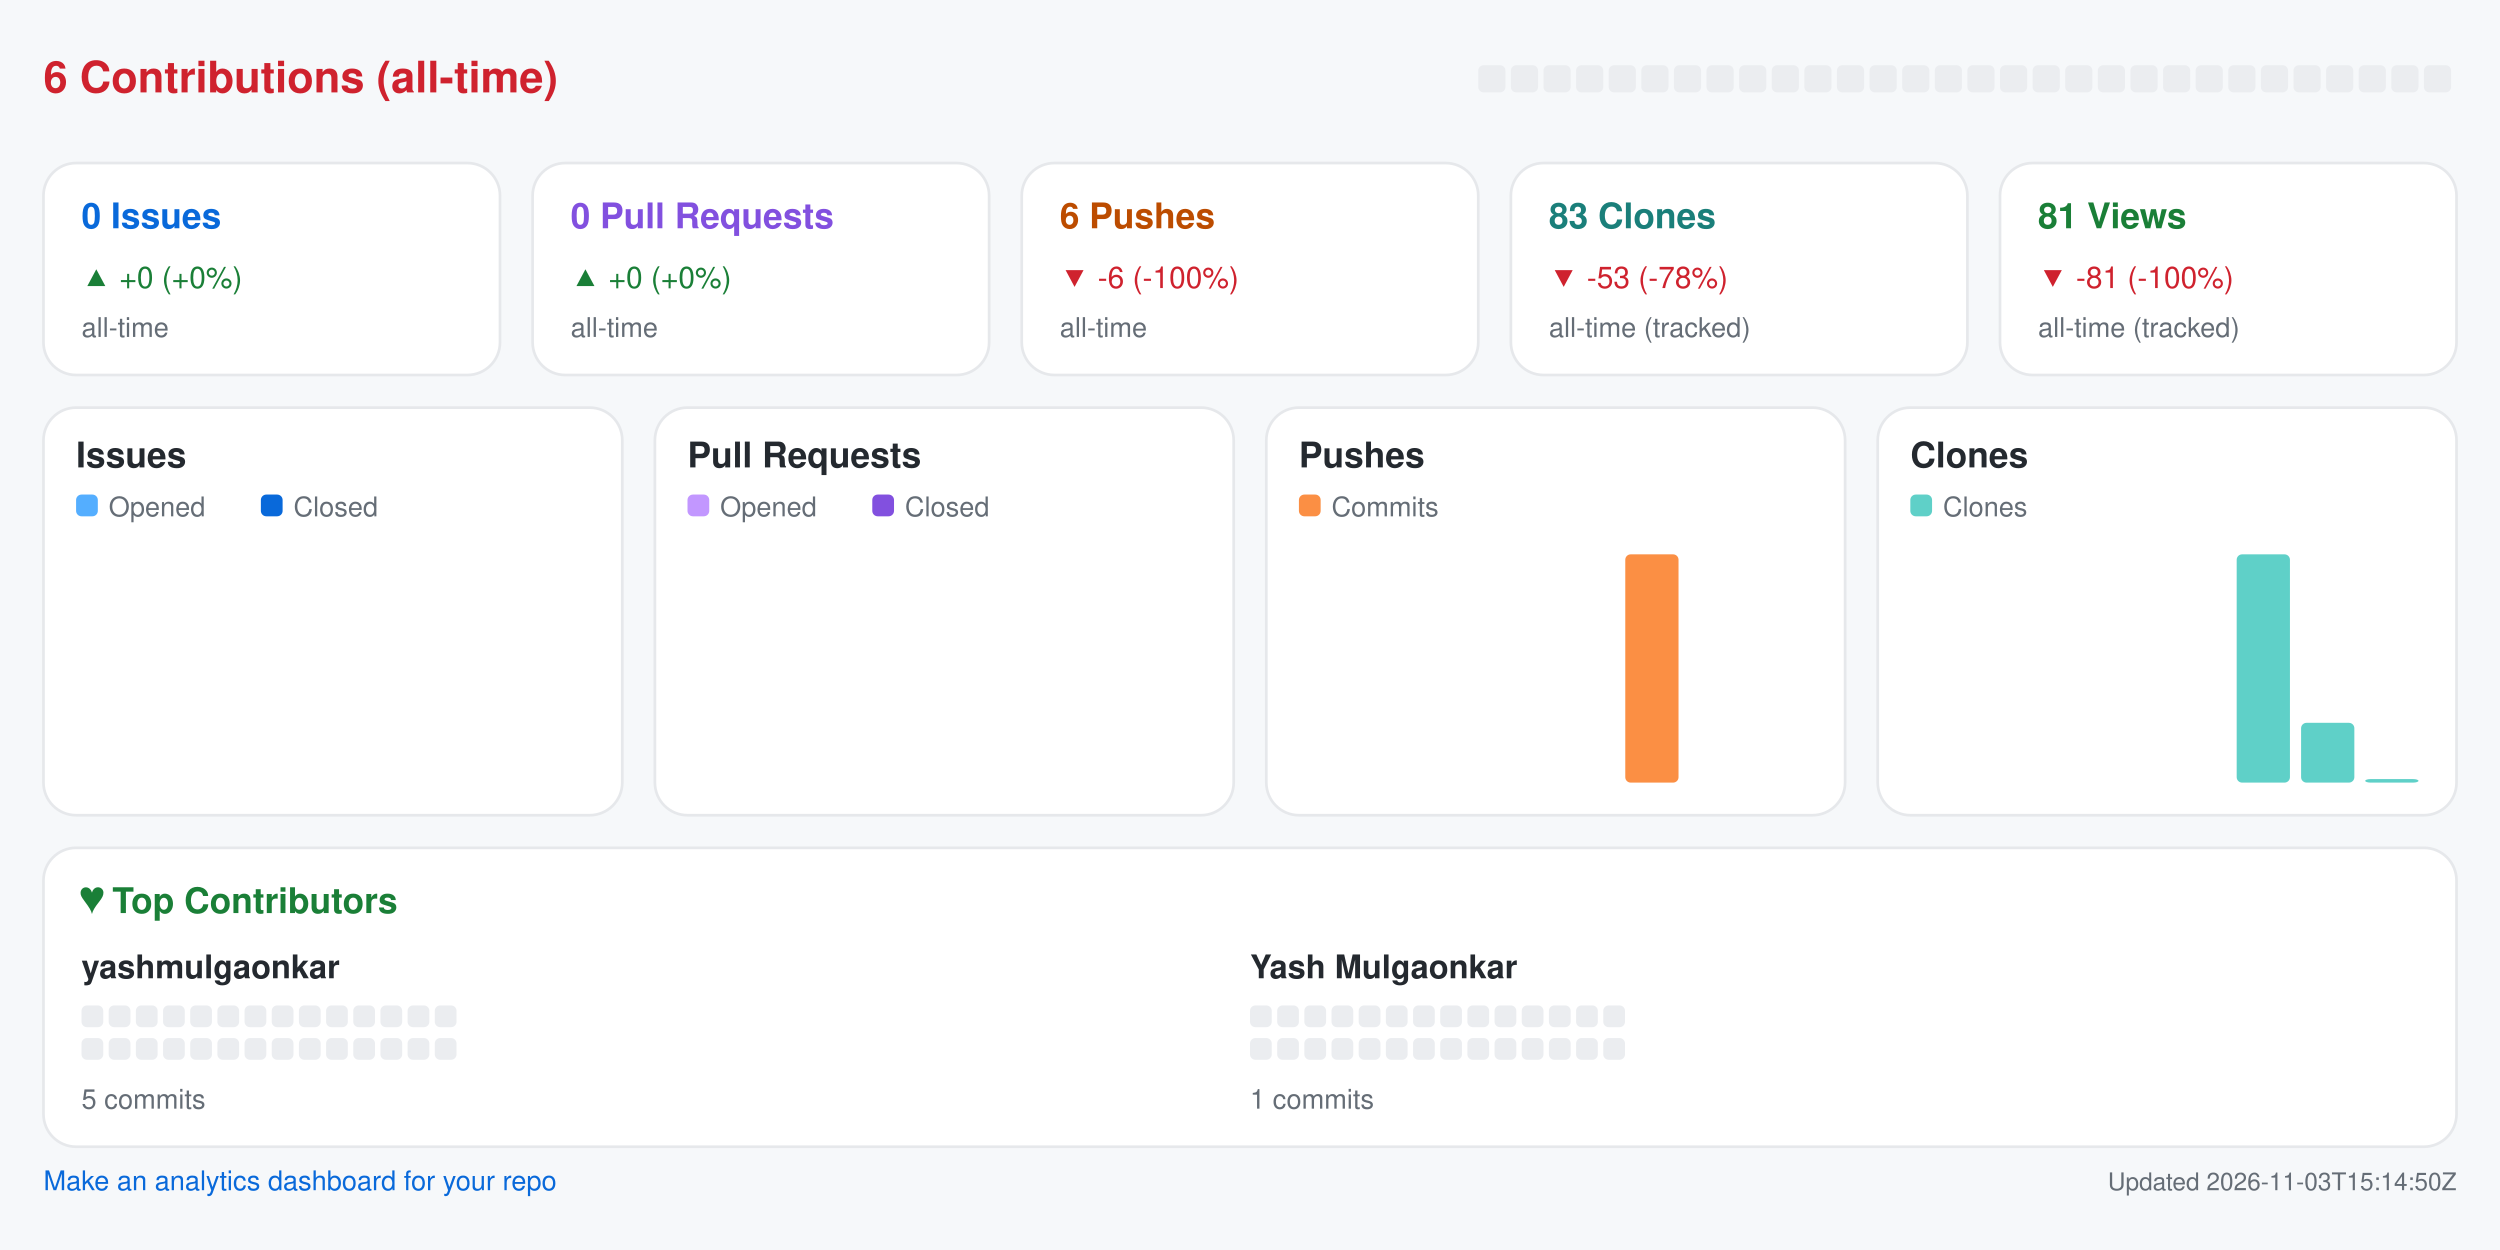
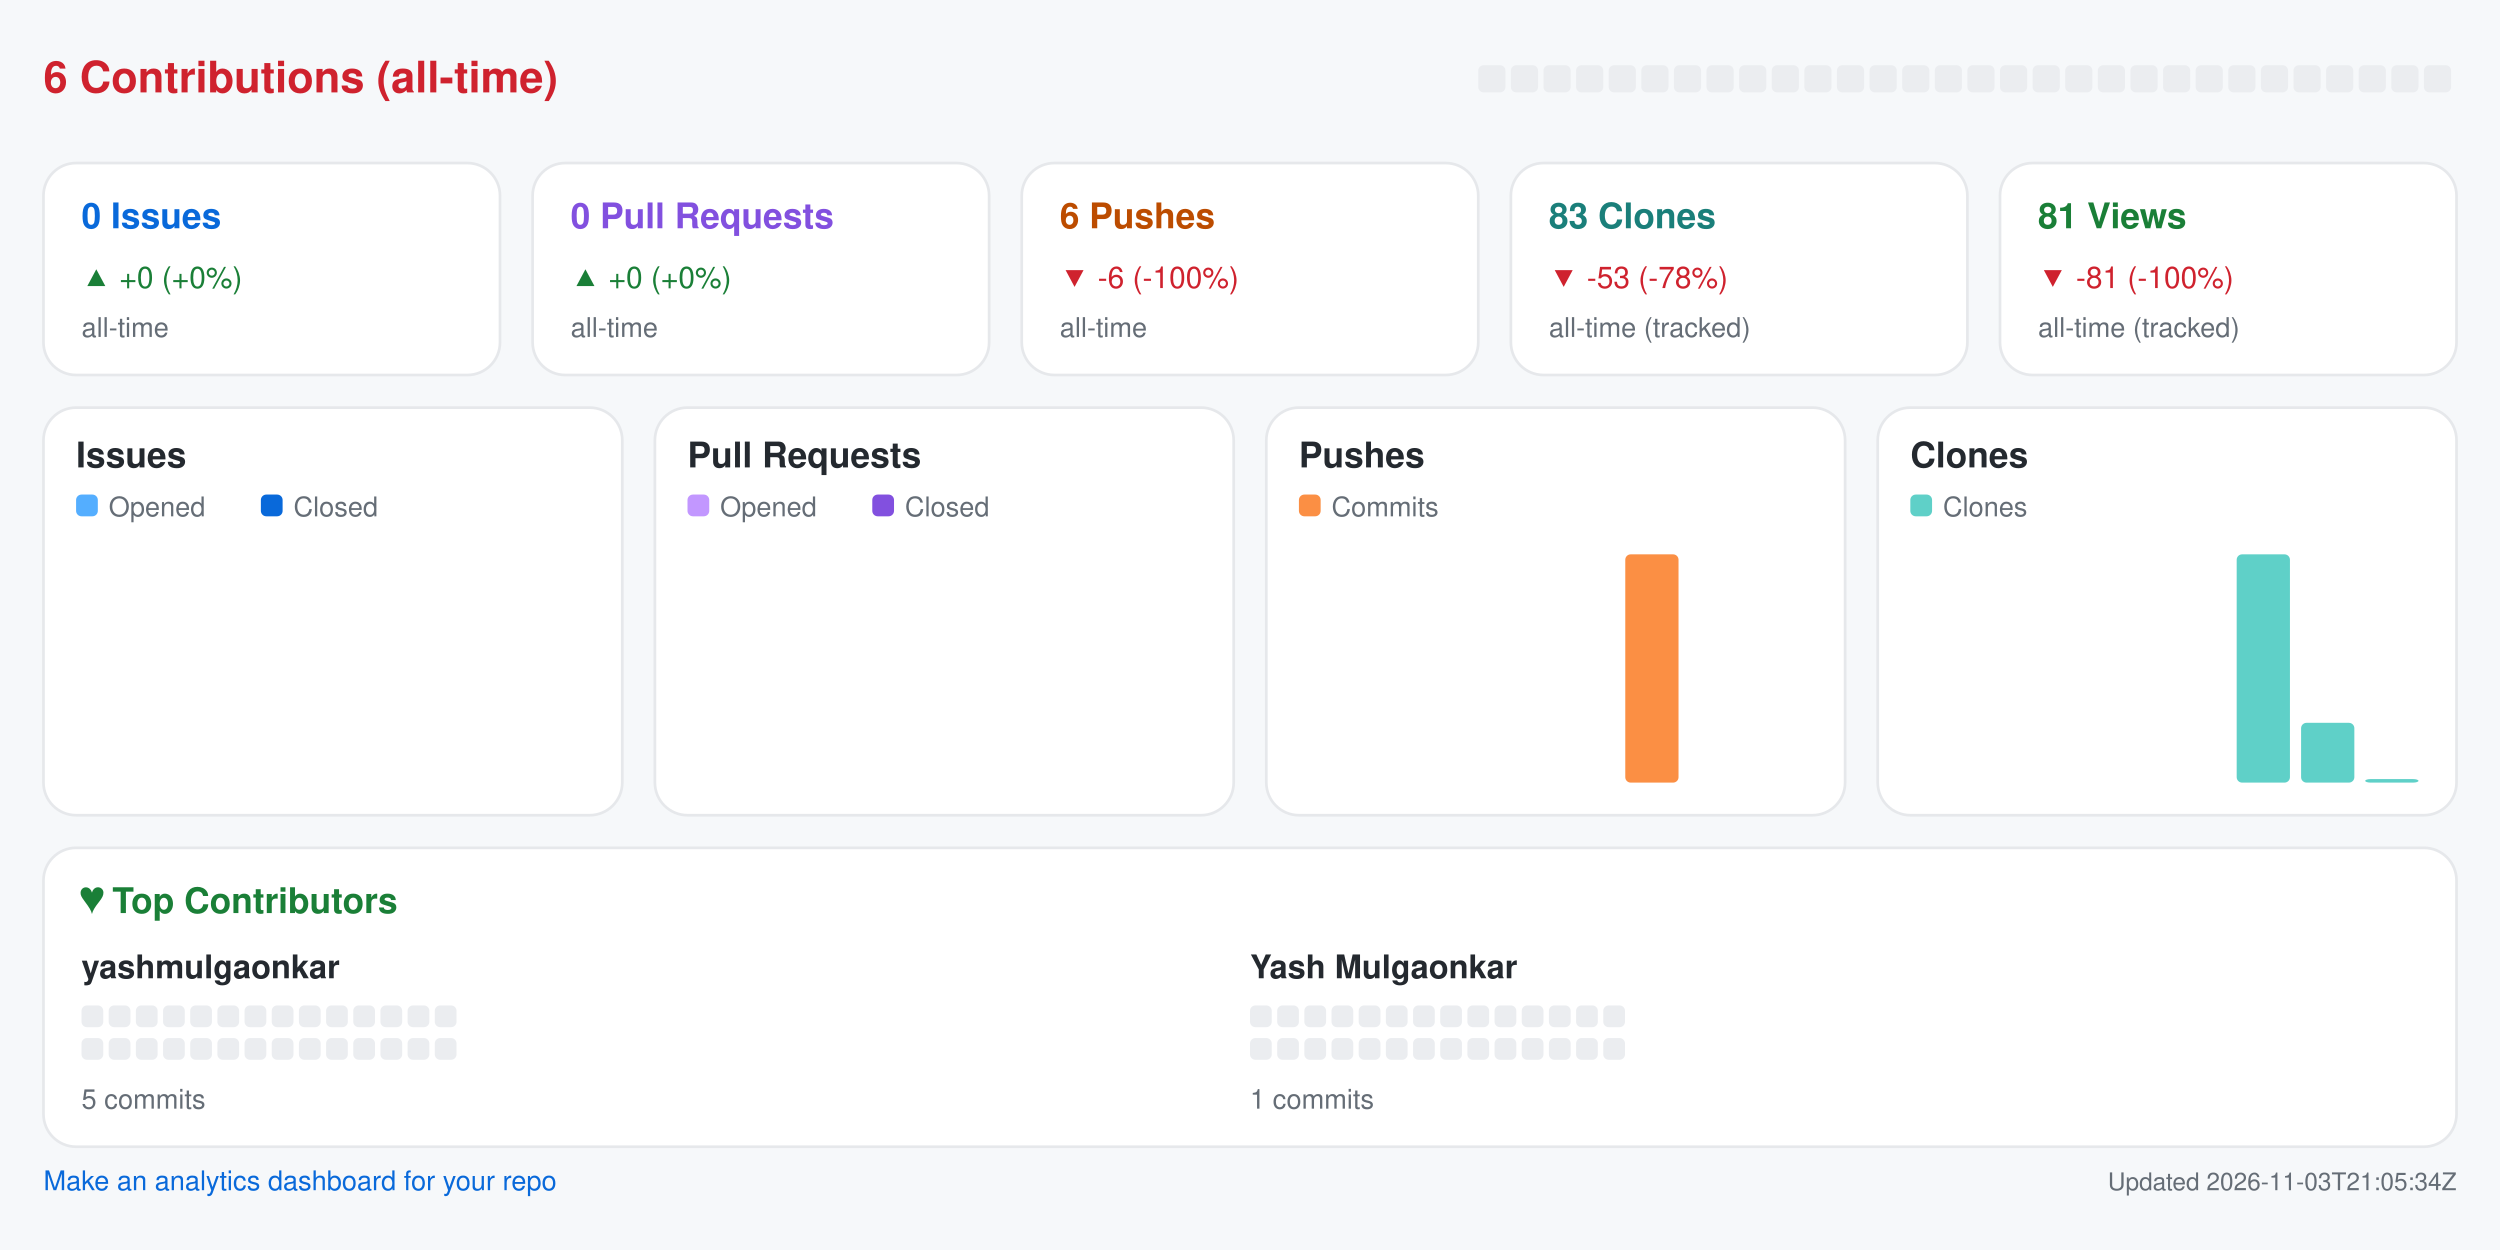
<svg xmlns="http://www.w3.org/2000/svg" width="920" height="460" viewBox="0 0 920 460" role="img" aria-label="Repository analytics for yashmulgaonkar/pi-tools">
  <rect x="0.0" y="0.0" width="920.0" height="460.0" rx="0" fill="#f6f8fa" />
  <text x="16.0" y="34.0" fill="#cf222e" font-size="16" font-family="-apple-system,BlinkMacSystemFont,Segoe UI,Helvetica,Arial,sans-serif" font-weight="600" text-anchor="start">6 Contributions (all-time)</text>
  <rect x="544.0" y="24.0" width="10.0" height="10.0" rx="2" fill="#ebedf0" />
  <rect x="556.0" y="24.0" width="10.0" height="10.0" rx="2" fill="#ebedf0" />
  <rect x="568.0" y="24.0" width="10.0" height="10.0" rx="2" fill="#ebedf0" />
  <rect x="580.0" y="24.0" width="10.0" height="10.0" rx="2" fill="#ebedf0" />
  <rect x="592.0" y="24.0" width="10.0" height="10.0" rx="2" fill="#ebedf0" />
  <rect x="604.0" y="24.0" width="10.0" height="10.0" rx="2" fill="#ebedf0" />
  <rect x="616.0" y="24.0" width="10.0" height="10.0" rx="2" fill="#ebedf0" />
  <rect x="628.0" y="24.0" width="10.0" height="10.0" rx="2" fill="#ebedf0" />
  <rect x="640.0" y="24.0" width="10.0" height="10.0" rx="2" fill="#ebedf0" />
  <rect x="652.0" y="24.0" width="10.0" height="10.0" rx="2" fill="#ebedf0" />
  <rect x="664.0" y="24.0" width="10.0" height="10.0" rx="2" fill="#ebedf0" />
  <rect x="676.0" y="24.0" width="10.0" height="10.0" rx="2" fill="#ebedf0" />
  <rect x="688.0" y="24.0" width="10.0" height="10.0" rx="2" fill="#ebedf0" />
  <rect x="700.0" y="24.0" width="10.0" height="10.0" rx="2" fill="#ebedf0" />
  <rect x="712.0" y="24.0" width="10.0" height="10.0" rx="2" fill="#ebedf0" />
  <rect x="724.0" y="24.0" width="10.0" height="10.0" rx="2" fill="#ebedf0" />
  <rect x="736.0" y="24.0" width="10.0" height="10.0" rx="2" fill="#ebedf0" />
  <rect x="748.0" y="24.0" width="10.0" height="10.0" rx="2" fill="#ebedf0" />
  <rect x="760.0" y="24.0" width="10.0" height="10.0" rx="2" fill="#ebedf0" />
  <rect x="772.0" y="24.0" width="10.0" height="10.0" rx="2" fill="#ebedf0" />
  <rect x="784.0" y="24.0" width="10.0" height="10.0" rx="2" fill="#ebedf0" />
  <rect x="796.0" y="24.0" width="10.0" height="10.0" rx="2" fill="#ebedf0" />
  <rect x="808.0" y="24.0" width="10.0" height="10.0" rx="2" fill="#ebedf0" />
  <rect x="820.0" y="24.0" width="10.0" height="10.0" rx="2" fill="#ebedf0" />
  <rect x="832.0" y="24.0" width="10.0" height="10.0" rx="2" fill="#ebedf0" />
  <rect x="844.0" y="24.0" width="10.0" height="10.0" rx="2" fill="#ebedf0" />
  <rect x="856.0" y="24.0" width="10.0" height="10.0" rx="2" fill="#ebedf0" />
  <rect x="868.0" y="24.0" width="10.0" height="10.0" rx="2" fill="#ebedf0" />
  <rect x="880.0" y="24.0" width="10.0" height="10.0" rx="2" fill="#ebedf0" />
  <rect x="892.0" y="24.0" width="10.0" height="10.0" rx="2" fill="#ebedf0" />
  <rect x="16.0" y="60.0" width="168.0" height="78.0" rx="12" fill="#ffffff" stroke="#e6e8eb" />
  <text x="30.0" y="84.0" fill="#0969da" font-size="13" font-family="-apple-system,BlinkMacSystemFont,Segoe UI,Helvetica,Arial,sans-serif" font-weight="600" text-anchor="start">0 Issues</text>
  <text x="30.0" y="106.0" fill="#1a7f37" font-size="11" font-family="-apple-system,BlinkMacSystemFont,Segoe UI,Helvetica,Arial,sans-serif" font-weight="400" text-anchor="start">▲ +0 (+0%)</text>
  <text x="30.0" y="124.0" fill="#656d76" font-size="10" font-family="-apple-system,BlinkMacSystemFont,Segoe UI,Helvetica,Arial,sans-serif" font-weight="400" text-anchor="start">all-time</text>
  <rect x="196.0" y="60.0" width="168.0" height="78.0" rx="12" fill="#ffffff" stroke="#e6e8eb" />
  <text x="210.0" y="84.0" fill="#8250df" font-size="13" font-family="-apple-system,BlinkMacSystemFont,Segoe UI,Helvetica,Arial,sans-serif" font-weight="600" text-anchor="start">0 Pull Requests</text>
  <text x="210.0" y="106.0" fill="#1a7f37" font-size="11" font-family="-apple-system,BlinkMacSystemFont,Segoe UI,Helvetica,Arial,sans-serif" font-weight="400" text-anchor="start">▲ +0 (+0%)</text>
  <text x="210.0" y="124.0" fill="#656d76" font-size="10" font-family="-apple-system,BlinkMacSystemFont,Segoe UI,Helvetica,Arial,sans-serif" font-weight="400" text-anchor="start">all-time</text>
  <rect x="376.0" y="60.0" width="168.0" height="78.0" rx="12" fill="#ffffff" stroke="#e6e8eb" />
  <text x="390.0" y="84.0" fill="#bc4c00" font-size="13" font-family="-apple-system,BlinkMacSystemFont,Segoe UI,Helvetica,Arial,sans-serif" font-weight="600" text-anchor="start">6 Pushes</text>
  <text x="390.0" y="106.0" fill="#cf222e" font-size="11" font-family="-apple-system,BlinkMacSystemFont,Segoe UI,Helvetica,Arial,sans-serif" font-weight="400" text-anchor="start">▼ -6 (-100%)</text>
  <text x="390.0" y="124.0" fill="#656d76" font-size="10" font-family="-apple-system,BlinkMacSystemFont,Segoe UI,Helvetica,Arial,sans-serif" font-weight="400" text-anchor="start">all-time</text>
  <rect x="556.0" y="60.0" width="168.0" height="78.0" rx="12" fill="#ffffff" stroke="#e6e8eb" />
  <text x="570.0" y="84.0" fill="#1a7f7a" font-size="13" font-family="-apple-system,BlinkMacSystemFont,Segoe UI,Helvetica,Arial,sans-serif" font-weight="600" text-anchor="start">83 Clones</text>
  <text x="570.0" y="106.0" fill="#cf222e" font-size="11" font-family="-apple-system,BlinkMacSystemFont,Segoe UI,Helvetica,Arial,sans-serif" font-weight="400" text-anchor="start">▼ -53 (-78%)</text>
  <text x="570.0" y="124.0" fill="#656d76" font-size="10" font-family="-apple-system,BlinkMacSystemFont,Segoe UI,Helvetica,Arial,sans-serif" font-weight="400" text-anchor="start">all-time (tracked)</text>
  <rect x="736.0" y="60.0" width="168.0" height="78.0" rx="12" fill="#ffffff" stroke="#e6e8eb" />
  <text x="750.0" y="84.0" fill="#1a7f37" font-size="13" font-family="-apple-system,BlinkMacSystemFont,Segoe UI,Helvetica,Arial,sans-serif" font-weight="600" text-anchor="start">81 Views</text>
  <text x="750.0" y="106.0" fill="#cf222e" font-size="11" font-family="-apple-system,BlinkMacSystemFont,Segoe UI,Helvetica,Arial,sans-serif" font-weight="400" text-anchor="start">▼ -81 (-100%)</text>
  <text x="750.0" y="124.0" fill="#656d76" font-size="10" font-family="-apple-system,BlinkMacSystemFont,Segoe UI,Helvetica,Arial,sans-serif" font-weight="400" text-anchor="start">all-time (tracked)</text>
  <rect x="16.0" y="150.0" width="213.0" height="150.0" rx="12" fill="#ffffff" stroke="#e6e8eb" />
  <text x="28.0" y="172.0" fill="#24292f" font-size="13" font-family="-apple-system,BlinkMacSystemFont,Segoe UI,Helvetica,Arial,sans-serif" font-weight="600" text-anchor="start">Issues</text>
  <rect x="28.0" y="182.0" width="8.0" height="8.0" rx="2" fill="#54aeff" />
  <text x="40.0" y="190.0" fill="#656d76" font-size="10" font-family="-apple-system,BlinkMacSystemFont,Segoe UI,Helvetica,Arial,sans-serif" font-weight="400" text-anchor="start">Opened</text>
  <rect x="96.0" y="182.0" width="8.0" height="8.0" rx="2" fill="#0969da" />
  <text x="108.0" y="190.0" fill="#656d76" font-size="10" font-family="-apple-system,BlinkMacSystemFont,Segoe UI,Helvetica,Arial,sans-serif" font-weight="400" text-anchor="start">Closed</text>
  <rect x="30.0" y="288.0" width="8.8" height="0.0" rx="2" fill="#54aeff" />
  <rect x="39.8" y="288.0" width="8.8" height="0.0" rx="2" fill="#0969da" />
  <rect x="53.6" y="288.0" width="8.8" height="0.0" rx="2" fill="#54aeff" />
  <rect x="63.4" y="288.0" width="8.8" height="0.0" rx="2" fill="#0969da" />
  <rect x="77.2" y="288.0" width="8.8" height="0.0" rx="2" fill="#54aeff" />
  <rect x="87.1" y="288.0" width="8.8" height="0.0" rx="2" fill="#0969da" />
  <rect x="100.9" y="288.0" width="8.8" height="0.0" rx="2" fill="#54aeff" />
  <rect x="110.7" y="288.0" width="8.8" height="0.0" rx="2" fill="#0969da" />
  <rect x="124.5" y="288.0" width="8.8" height="0.0" rx="2" fill="#54aeff" />
  <rect x="134.3" y="288.0" width="8.8" height="0.0" rx="2" fill="#0969da" />
  <rect x="148.1" y="288.0" width="8.8" height="0.0" rx="2" fill="#54aeff" />
  <rect x="157.9" y="288.0" width="8.8" height="0.0" rx="2" fill="#0969da" />
  <rect x="171.8" y="288.0" width="8.8" height="0.0" rx="2" fill="#54aeff" />
  <rect x="181.6" y="288.0" width="8.8" height="0.0" rx="2" fill="#0969da" />
  <rect x="195.4" y="288.0" width="8.8" height="0.0" rx="2" fill="#54aeff" />
  <rect x="205.2" y="288.0" width="8.8" height="0.0" rx="2" fill="#0969da" />
  <rect x="241.0" y="150.0" width="213.0" height="150.0" rx="12" fill="#ffffff" stroke="#e6e8eb" />
  <text x="253.0" y="172.0" fill="#24292f" font-size="13" font-family="-apple-system,BlinkMacSystemFont,Segoe UI,Helvetica,Arial,sans-serif" font-weight="600" text-anchor="start">Pull Requests</text>
  <rect x="253.0" y="182.0" width="8.0" height="8.0" rx="2" fill="#c297ff" />
  <text x="265.0" y="190.0" fill="#656d76" font-size="10" font-family="-apple-system,BlinkMacSystemFont,Segoe UI,Helvetica,Arial,sans-serif" font-weight="400" text-anchor="start">Opened</text>
  <rect x="321.0" y="182.0" width="8.0" height="8.0" rx="2" fill="#8250df" />
  <text x="333.0" y="190.0" fill="#656d76" font-size="10" font-family="-apple-system,BlinkMacSystemFont,Segoe UI,Helvetica,Arial,sans-serif" font-weight="400" text-anchor="start">Closed</text>
  <rect x="255.0" y="288.0" width="8.8" height="0.0" rx="2" fill="#c297ff" />
  <rect x="264.8" y="288.0" width="8.8" height="0.0" rx="2" fill="#8250df" />
  <rect x="278.6" y="288.0" width="8.8" height="0.0" rx="2" fill="#c297ff" />
  <rect x="288.4" y="288.0" width="8.8" height="0.0" rx="2" fill="#8250df" />
  <rect x="302.2" y="288.0" width="8.8" height="0.0" rx="2" fill="#c297ff" />
  <rect x="312.1" y="288.0" width="8.8" height="0.0" rx="2" fill="#8250df" />
  <rect x="325.9" y="288.0" width="8.8" height="0.0" rx="2" fill="#c297ff" />
  <rect x="335.7" y="288.0" width="8.8" height="0.0" rx="2" fill="#8250df" />
  <rect x="349.5" y="288.0" width="8.8" height="0.0" rx="2" fill="#c297ff" />
  <rect x="359.3" y="288.0" width="8.8" height="0.0" rx="2" fill="#8250df" />
  <rect x="373.1" y="288.0" width="8.8" height="0.0" rx="2" fill="#c297ff" />
  <rect x="382.9" y="288.0" width="8.8" height="0.0" rx="2" fill="#8250df" />
  <rect x="396.8" y="288.0" width="8.8" height="0.0" rx="2" fill="#c297ff" />
  <rect x="406.6" y="288.0" width="8.8" height="0.0" rx="2" fill="#8250df" />
  <rect x="420.4" y="288.0" width="8.8" height="0.0" rx="2" fill="#c297ff" />
  <rect x="430.2" y="288.0" width="8.8" height="0.0" rx="2" fill="#8250df" />
  <rect x="466.0" y="150.0" width="213.0" height="150.0" rx="12" fill="#ffffff" stroke="#e6e8eb" />
  <text x="478.0" y="172.0" fill="#24292f" font-size="13" font-family="-apple-system,BlinkMacSystemFont,Segoe UI,Helvetica,Arial,sans-serif" font-weight="600" text-anchor="start">Pushes</text>
  <rect x="478.0" y="182.0" width="8.0" height="8.0" rx="2" fill="#fb8f44" />
  <text x="490.0" y="190.0" fill="#656d76" font-size="10" font-family="-apple-system,BlinkMacSystemFont,Segoe UI,Helvetica,Arial,sans-serif" font-weight="400" text-anchor="start">Commits</text>
  <rect x="480.0" y="288.0" width="19.6" height="0.0" rx="2" fill="#fb8f44" />
  <rect x="503.6" y="288.0" width="19.6" height="0.0" rx="2" fill="#fb8f44" />
  <rect x="527.2" y="288.0" width="19.6" height="0.0" rx="2" fill="#fb8f44" />
  <rect x="550.9" y="288.0" width="19.6" height="0.0" rx="2" fill="#fb8f44" />
  <rect x="574.5" y="288.0" width="19.6" height="0.0" rx="2" fill="#fb8f44" />
  <rect x="598.1" y="204.0" width="19.6" height="84.0" rx="2" fill="#fb8f44" />
  <rect x="621.8" y="288.0" width="19.6" height="0.0" rx="2" fill="#fb8f44" />
  <rect x="645.4" y="288.0" width="19.6" height="0.0" rx="2" fill="#fb8f44" />
  <rect x="691.0" y="150.0" width="213.0" height="150.0" rx="12" fill="#ffffff" stroke="#e6e8eb" />
  <text x="703.0" y="172.0" fill="#24292f" font-size="13" font-family="-apple-system,BlinkMacSystemFont,Segoe UI,Helvetica,Arial,sans-serif" font-weight="600" text-anchor="start">Clones</text>
  <rect x="703.0" y="182.0" width="8.0" height="8.0" rx="2" fill="#5fd0c8" />
  <text x="715.0" y="190.0" fill="#656d76" font-size="10" font-family="-apple-system,BlinkMacSystemFont,Segoe UI,Helvetica,Arial,sans-serif" font-weight="400" text-anchor="start">Clones</text>
  <rect x="705.0" y="288.0" width="19.6" height="0.0" rx="2" fill="#5fd0c8" />
  <rect x="728.6" y="288.0" width="19.6" height="0.0" rx="2" fill="#5fd0c8" />
  <rect x="752.2" y="288.0" width="19.6" height="0.0" rx="2" fill="#5fd0c8" />
  <rect x="775.9" y="288.0" width="19.6" height="0.0" rx="2" fill="#5fd0c8" />
  <rect x="799.5" y="288.0" width="19.6" height="0.0" rx="2" fill="#5fd0c8" />
  <rect x="823.1" y="204.0" width="19.6" height="84.0" rx="2" fill="#5fd0c8" />
  <rect x="846.8" y="266.0" width="19.6" height="22.0" rx="2" fill="#5fd0c8" />
  <rect x="870.4" y="286.7" width="19.6" height="1.3" rx="2" fill="#5fd0c8" />
  <rect x="16.0" y="312.0" width="888.0" height="110.0" rx="12" fill="#ffffff" stroke="#e6e8eb" />
  <text x="30.0" y="336.0" fill="#1a7f37" font-size="13" font-family="-apple-system,BlinkMacSystemFont,Segoe UI,Helvetica,Arial,sans-serif" font-weight="600" text-anchor="start">♥  Top Contributors</text>
  <text x="30.0" y="360.0" fill="#24292f" font-size="12" font-family="-apple-system,BlinkMacSystemFont,Segoe UI,Helvetica,Arial,sans-serif" font-weight="600" text-anchor="start">yashmulgaonkar</text>
  <rect x="30.0" y="370.0" width="8.0" height="8.0" rx="2" fill="#ebedf0" />
  <rect x="40.0" y="370.0" width="8.0" height="8.0" rx="2" fill="#ebedf0" />
  <rect x="50.0" y="370.0" width="8.0" height="8.0" rx="2" fill="#ebedf0" />
  <rect x="60.0" y="370.0" width="8.0" height="8.0" rx="2" fill="#ebedf0" />
  <rect x="70.0" y="370.0" width="8.0" height="8.0" rx="2" fill="#ebedf0" />
  <rect x="80.0" y="370.0" width="8.0" height="8.0" rx="2" fill="#ebedf0" />
  <rect x="90.0" y="370.0" width="8.0" height="8.0" rx="2" fill="#ebedf0" />
  <rect x="100.0" y="370.0" width="8.0" height="8.0" rx="2" fill="#ebedf0" />
  <rect x="110.0" y="370.0" width="8.0" height="8.0" rx="2" fill="#ebedf0" />
  <rect x="120.0" y="370.0" width="8.0" height="8.0" rx="2" fill="#ebedf0" />
  <rect x="130.0" y="370.0" width="8.0" height="8.0" rx="2" fill="#ebedf0" />
  <rect x="140.0" y="370.0" width="8.0" height="8.0" rx="2" fill="#ebedf0" />
  <rect x="150.0" y="370.0" width="8.0" height="8.0" rx="2" fill="#ebedf0" />
  <rect x="160.0" y="370.0" width="8.0" height="8.0" rx="2" fill="#ebedf0" />
  <rect x="30.0" y="382.0" width="8.0" height="8.0" rx="2" fill="#ebedf0" />
  <rect x="40.0" y="382.0" width="8.0" height="8.0" rx="2" fill="#ebedf0" />
  <rect x="50.0" y="382.0" width="8.0" height="8.0" rx="2" fill="#ebedf0" />
  <rect x="60.0" y="382.0" width="8.0" height="8.0" rx="2" fill="#ebedf0" />
  <rect x="70.0" y="382.0" width="8.0" height="8.0" rx="2" fill="#ebedf0" />
  <rect x="80.0" y="382.0" width="8.0" height="8.0" rx="2" fill="#ebedf0" />
  <rect x="90.0" y="382.0" width="8.0" height="8.0" rx="2" fill="#ebedf0" />
  <rect x="100.0" y="382.0" width="8.0" height="8.0" rx="2" fill="#ebedf0" />
  <rect x="110.0" y="382.0" width="8.0" height="8.0" rx="2" fill="#ebedf0" />
  <rect x="120.0" y="382.0" width="8.0" height="8.0" rx="2" fill="#ebedf0" />
  <rect x="130.0" y="382.0" width="8.0" height="8.0" rx="2" fill="#ebedf0" />
  <rect x="140.0" y="382.0" width="8.0" height="8.0" rx="2" fill="#ebedf0" />
  <rect x="150.0" y="382.0" width="8.0" height="8.0" rx="2" fill="#ebedf0" />
  <rect x="160.0" y="382.0" width="8.0" height="8.0" rx="2" fill="#ebedf0" />
  <text x="30.0" y="408.0" fill="#656d76" font-size="10" font-family="-apple-system,BlinkMacSystemFont,Segoe UI,Helvetica,Arial,sans-serif" font-weight="400" text-anchor="start">5 commits</text>
  <text x="460.0" y="360.0" fill="#24292f" font-size="12" font-family="-apple-system,BlinkMacSystemFont,Segoe UI,Helvetica,Arial,sans-serif" font-weight="600" text-anchor="start">Yash Mulgaonkar</text>
  <rect x="460.0" y="370.0" width="8.0" height="8.0" rx="2" fill="#ebedf0" />
  <rect x="470.0" y="370.0" width="8.0" height="8.0" rx="2" fill="#ebedf0" />
  <rect x="480.0" y="370.0" width="8.0" height="8.0" rx="2" fill="#ebedf0" />
  <rect x="490.0" y="370.0" width="8.0" height="8.0" rx="2" fill="#ebedf0" />
  <rect x="500.0" y="370.0" width="8.0" height="8.0" rx="2" fill="#ebedf0" />
  <rect x="510.0" y="370.0" width="8.0" height="8.0" rx="2" fill="#ebedf0" />
  <rect x="520.0" y="370.0" width="8.0" height="8.0" rx="2" fill="#ebedf0" />
  <rect x="530.0" y="370.0" width="8.0" height="8.0" rx="2" fill="#ebedf0" />
  <rect x="540.0" y="370.0" width="8.0" height="8.0" rx="2" fill="#ebedf0" />
  <rect x="550.0" y="370.0" width="8.0" height="8.0" rx="2" fill="#ebedf0" />
  <rect x="560.0" y="370.0" width="8.0" height="8.0" rx="2" fill="#ebedf0" />
  <rect x="570.0" y="370.0" width="8.0" height="8.0" rx="2" fill="#ebedf0" />
  <rect x="580.0" y="370.0" width="8.0" height="8.0" rx="2" fill="#ebedf0" />
  <rect x="590.0" y="370.0" width="8.0" height="8.0" rx="2" fill="#ebedf0" />
  <rect x="460.0" y="382.0" width="8.0" height="8.0" rx="2" fill="#ebedf0" />
  <rect x="470.0" y="382.0" width="8.0" height="8.0" rx="2" fill="#ebedf0" />
  <rect x="480.0" y="382.0" width="8.0" height="8.0" rx="2" fill="#ebedf0" />
  <rect x="490.0" y="382.0" width="8.0" height="8.0" rx="2" fill="#ebedf0" />
  <rect x="500.0" y="382.0" width="8.0" height="8.0" rx="2" fill="#ebedf0" />
  <rect x="510.0" y="382.0" width="8.0" height="8.0" rx="2" fill="#ebedf0" />
  <rect x="520.0" y="382.0" width="8.0" height="8.0" rx="2" fill="#ebedf0" />
  <rect x="530.0" y="382.0" width="8.0" height="8.0" rx="2" fill="#ebedf0" />
  <rect x="540.0" y="382.0" width="8.0" height="8.0" rx="2" fill="#ebedf0" />
  <rect x="550.0" y="382.0" width="8.0" height="8.0" rx="2" fill="#ebedf0" />
  <rect x="560.0" y="382.0" width="8.0" height="8.0" rx="2" fill="#ebedf0" />
  <rect x="570.0" y="382.0" width="8.0" height="8.0" rx="2" fill="#ebedf0" />
  <rect x="580.0" y="382.0" width="8.0" height="8.0" rx="2" fill="#ebedf0" />
  <rect x="590.0" y="382.0" width="8.0" height="8.0" rx="2" fill="#ebedf0" />
  <text x="460.0" y="408.0" fill="#656d76" font-size="10" font-family="-apple-system,BlinkMacSystemFont,Segoe UI,Helvetica,Arial,sans-serif" font-weight="400" text-anchor="start">1 commits</text>
  <a href="https://github.com/yashmulgaonkar/repo-analytics" target="_blank" rel="noopener noreferrer">
    <text x="16.0" y="438.0" fill="#0969da" font-size="10" font-family="-apple-system,BlinkMacSystemFont,Segoe UI,Helvetica,Arial,sans-serif" font-weight="400" text-anchor="start">Make an analytics dashboard for your repo</text>
  </a>
-   <text x="904.0" y="438.0" fill="#656d76" font-size="9" font-family="-apple-system,BlinkMacSystemFont,Segoe UI,Helvetica,Arial,sans-serif" font-weight="400" text-anchor="end">Updated 2026-11-03T15:14:50Z</text>
+   <text x="904.0" y="438.0" fill="#656d76" font-size="9" font-family="-apple-system,BlinkMacSystemFont,Segoe UI,Helvetica,Arial,sans-serif" font-weight="400" text-anchor="end">Updated 2026-11-03T21:05:34Z</text>
</svg>
